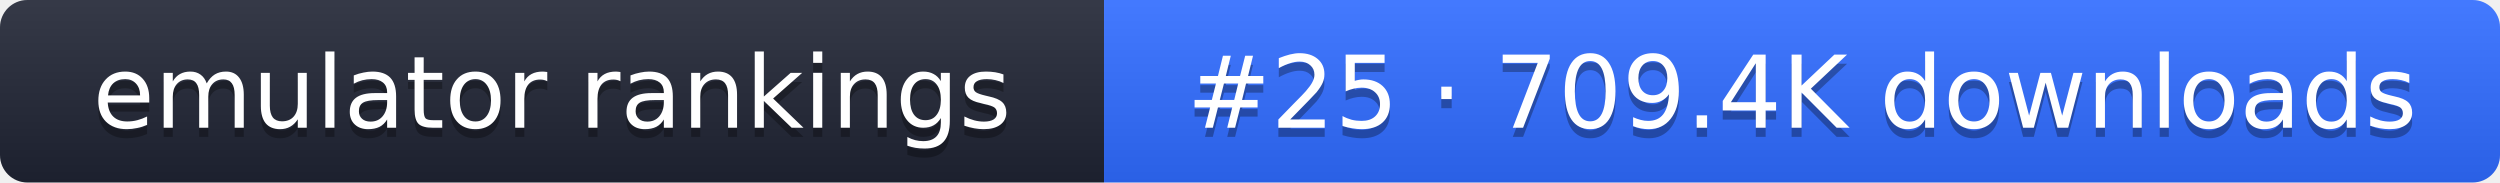
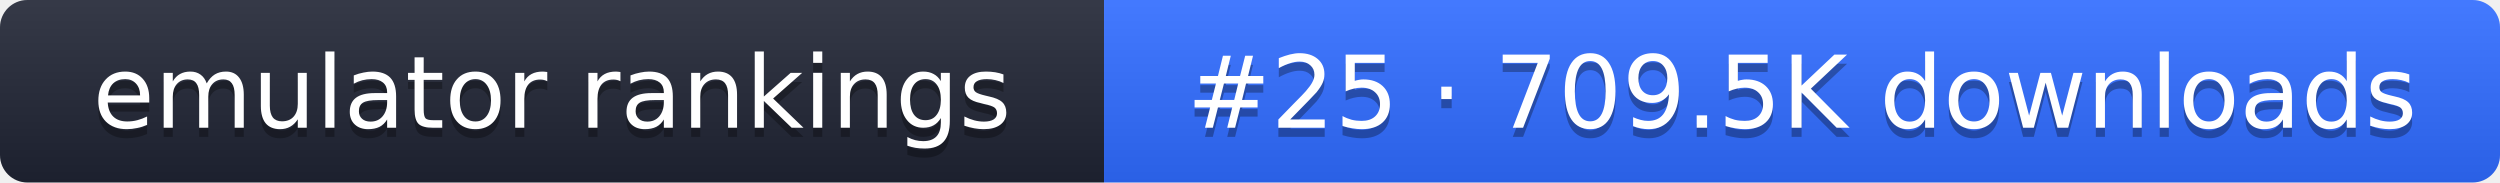
- <svg xmlns="http://www.w3.org/2000/svg" width="274" height="20" role="img" aria-label="emulator rankings: #25 · 709.4K downloads">
+ <svg xmlns="http://www.w3.org/2000/svg" width="274" height="20" role="img" aria-label="emulator rankings: #25 · 709.5K downloads">
  <linearGradient id="g" x2="0" y2="100%">
    <stop offset="0" stop-color="#fff" stop-opacity=".1" />
    <stop offset="1" stop-opacity=".1" />
  </linearGradient>
  <clipPath id="r">
    <rect width="274" height="20" rx="3" fill="#fff" />
  </clipPath>
  <g clip-path="url(#r)">
    <rect width="121" height="20" fill="#1f2433" />
    <rect x="121" width="153" height="20" fill="#2f6bff" />
    <rect width="274" height="20" fill="url(#g)" />
  </g>
  <g fill="#fff" text-anchor="middle" font-family="Verdana,DejaVu Sans,sans-serif" font-size="11">
    <text x="60.5" y="15" fill="#010101" fill-opacity=".3">emulator rankings</text>
    <text x="60.5" y="14">emulator rankings</text>
-     <text x="197.5" y="15" fill="#010101" fill-opacity=".3">#25 · 709.4K downloads</text>
-     <text x="197.5" y="14">#25 · 709.4K downloads</text>
+     <text x="197.5" y="15" fill="#010101" fill-opacity=".3">#25 · 709.5K downloads</text>
+     <text x="197.5" y="14">#25 · 709.5K downloads</text>
  </g>
</svg>
